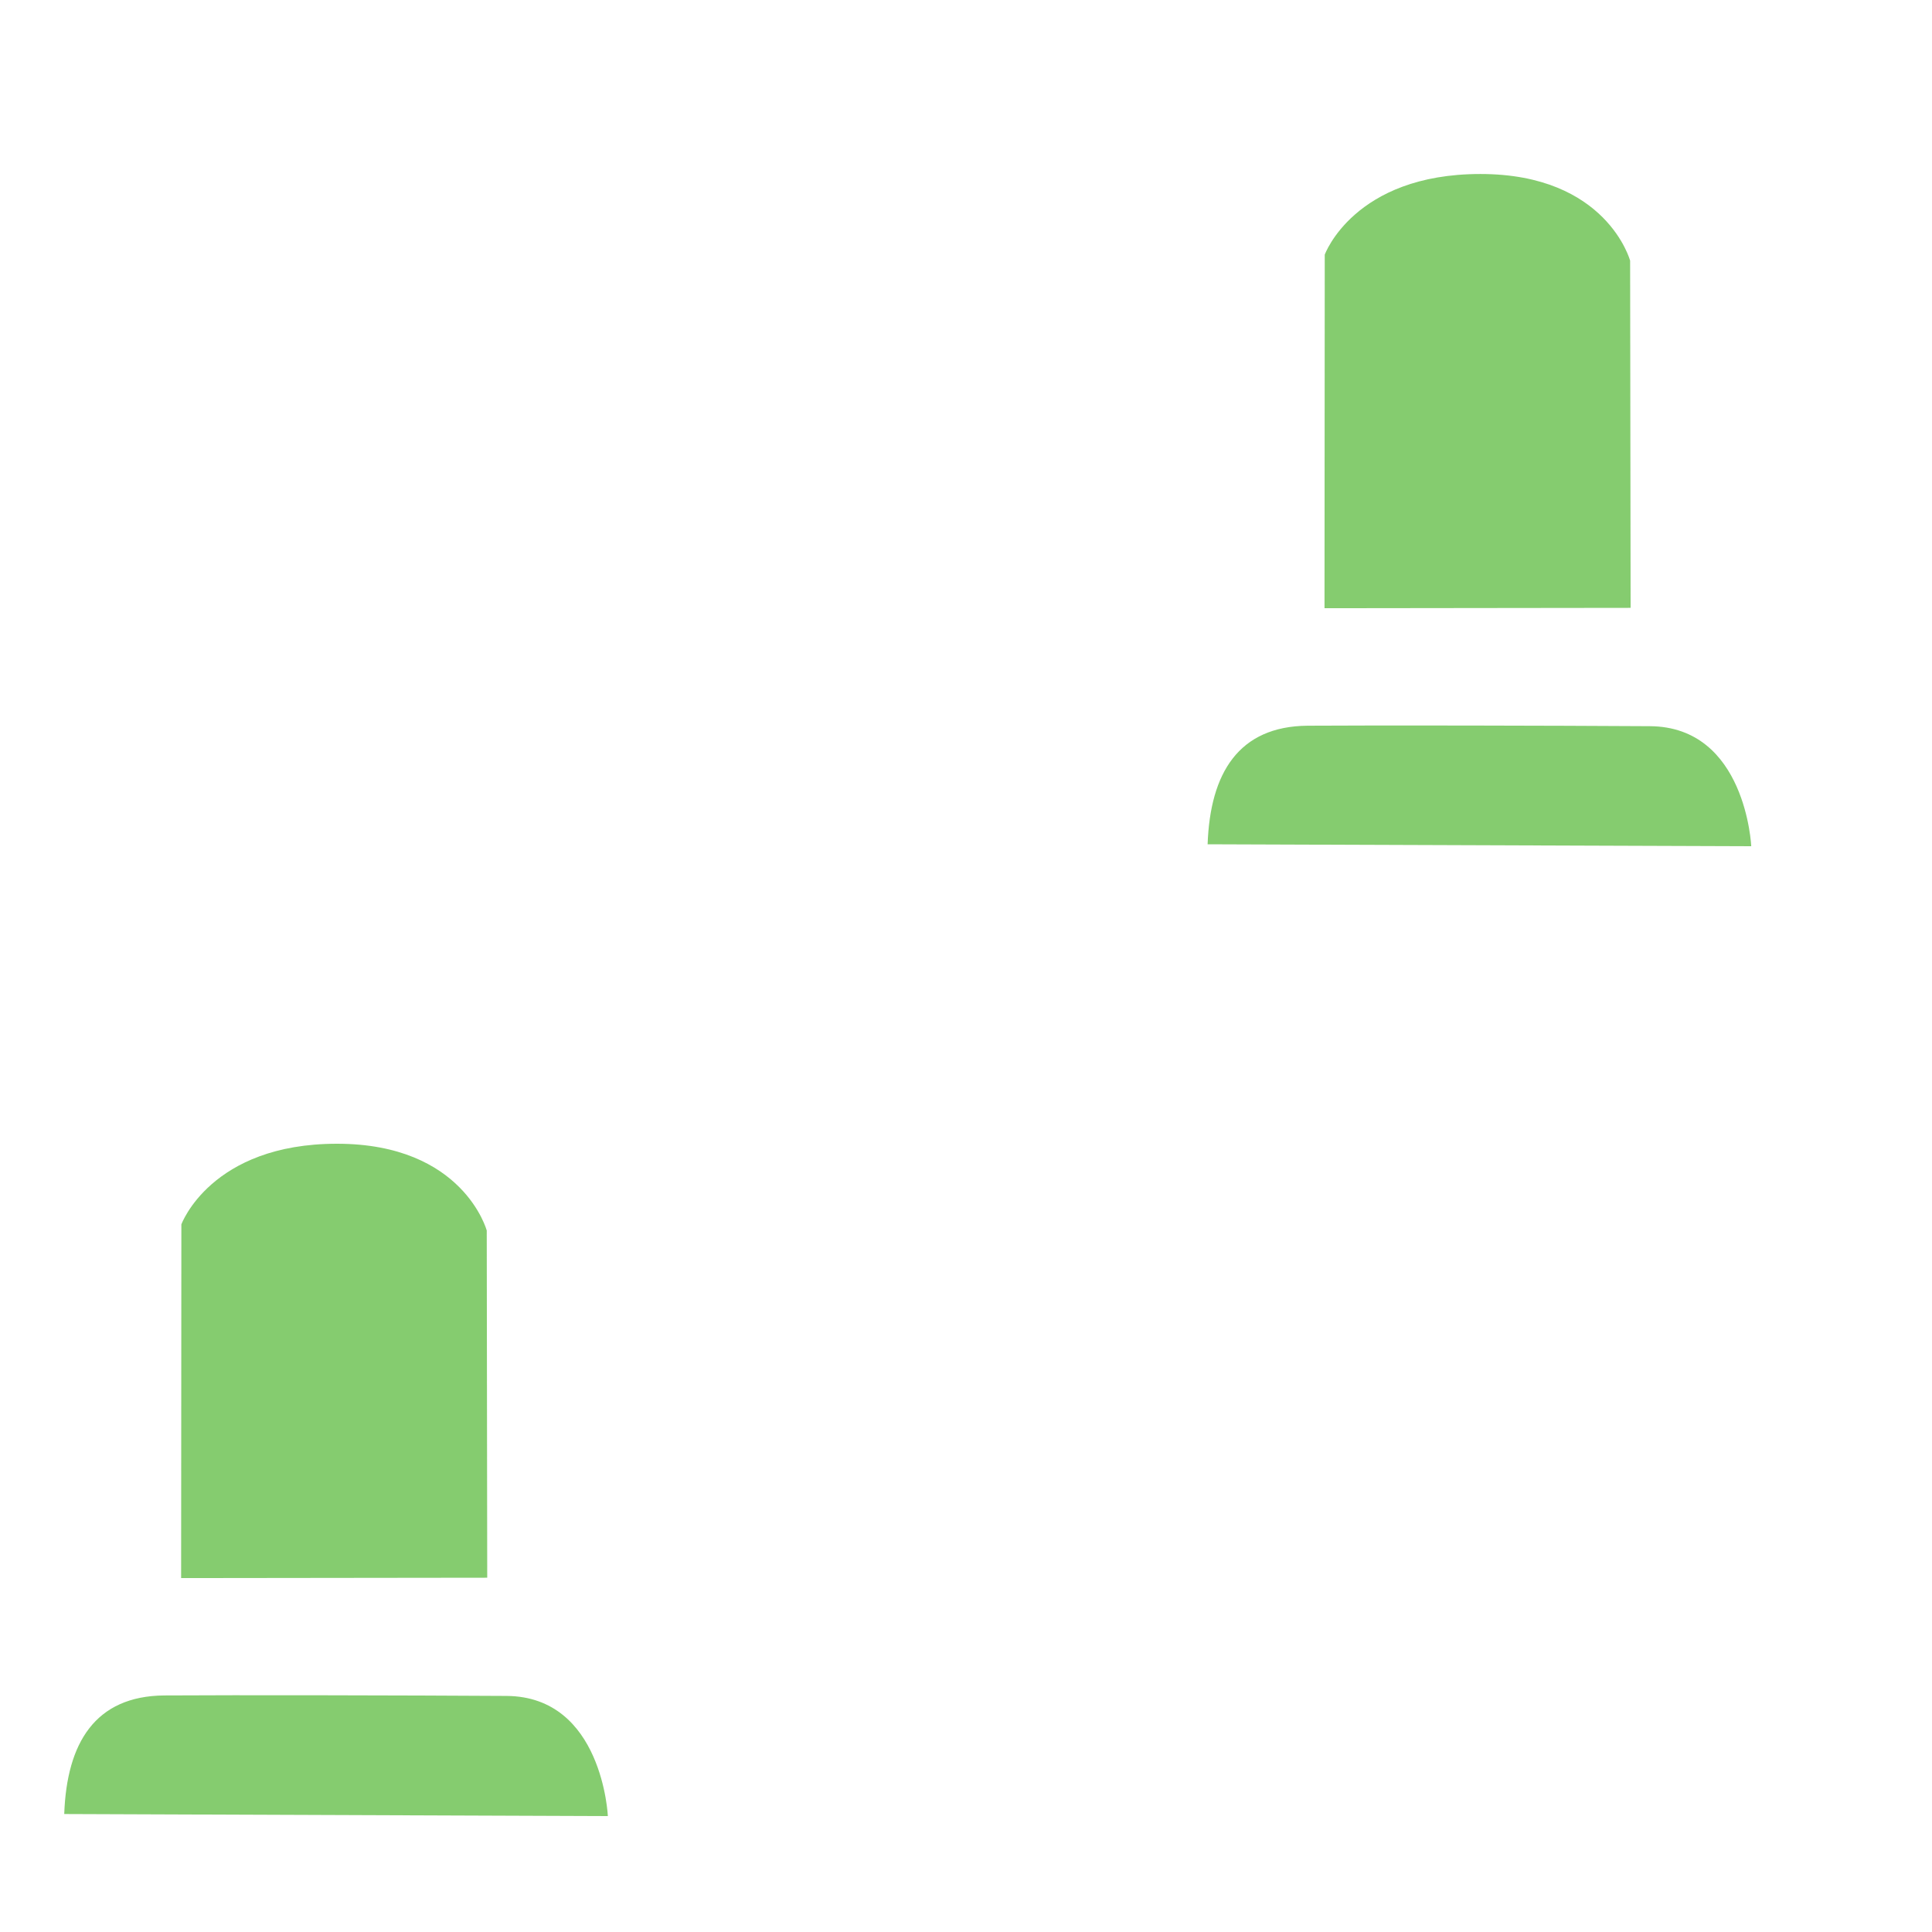
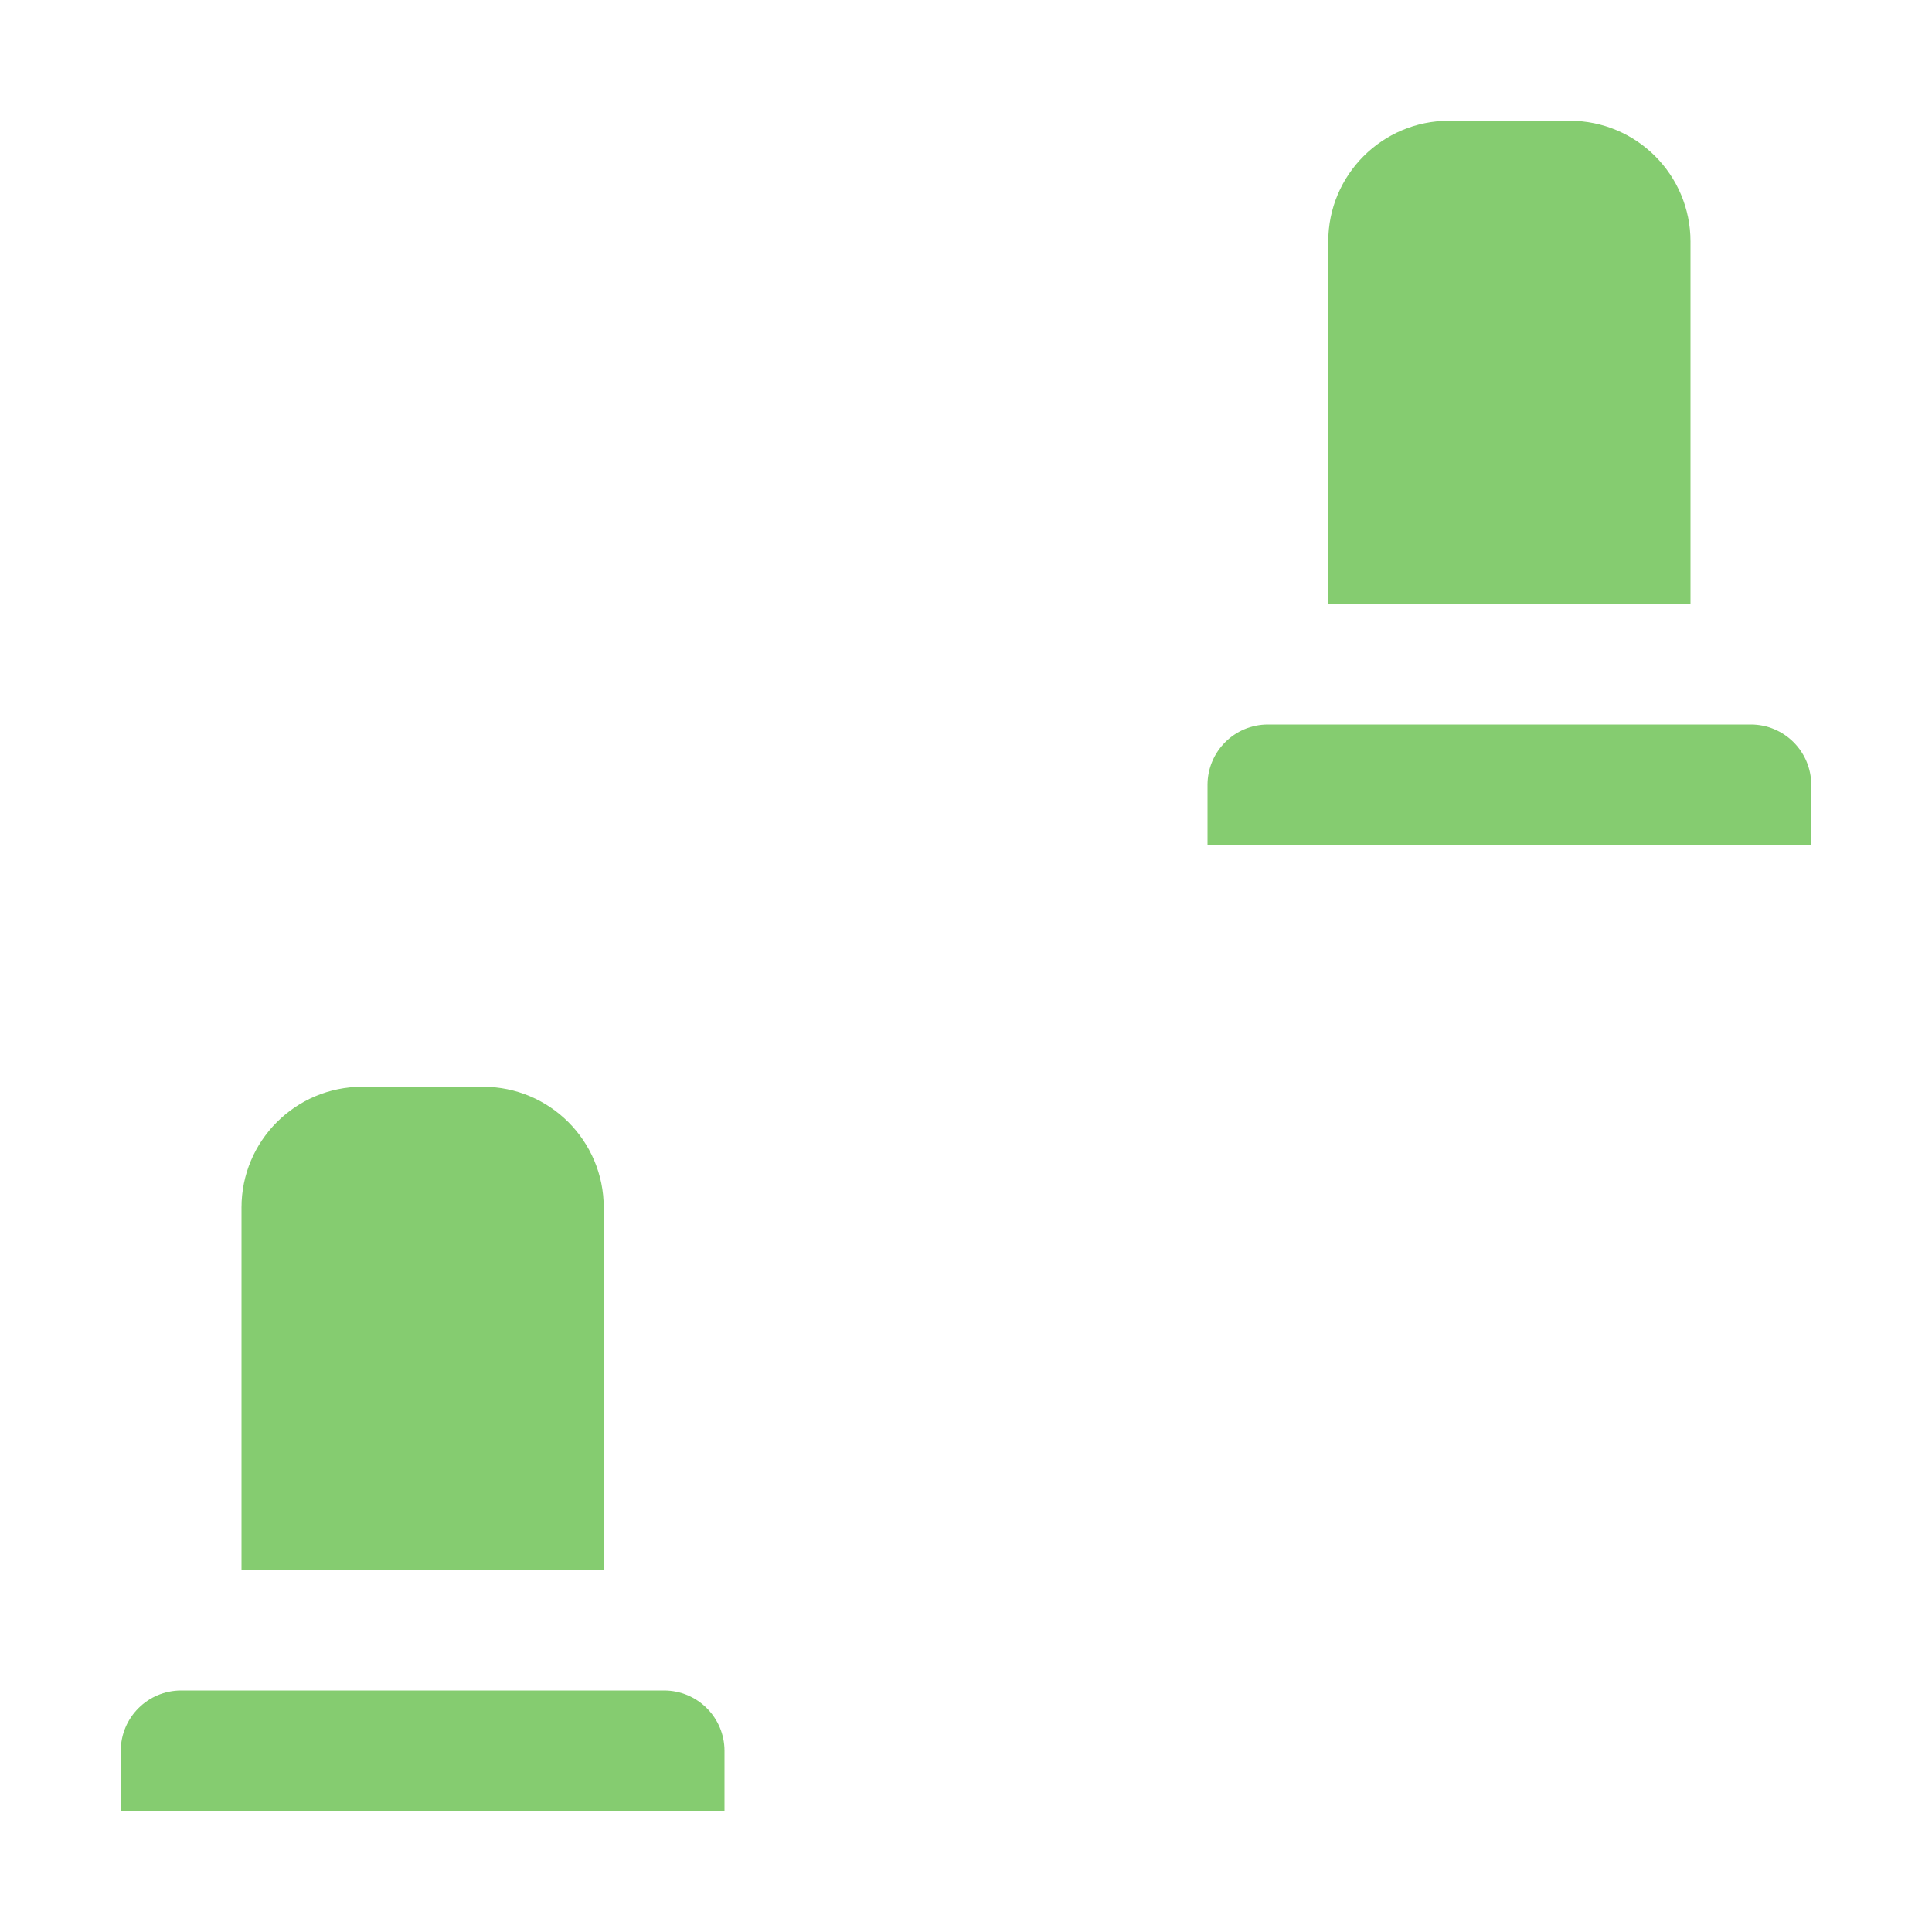
<svg xmlns="http://www.w3.org/2000/svg" width="16" height="16" viewBox="0 0 16 16" fill="none">
-   <path opacity="0.804" d="M10.001 6.992L14.503 7.008C14.503 7.008 14.459 6.019 13.664 6.014C12.869 6.009 11.401 6.006 10.829 6.01C10.257 6.015 10.022 6.403 10.001 6.991V6.992Z" fill="#67BF4C" />
-   <path opacity="0.804" d="M10.969 5.037L10.971 2.109C10.971 2.109 11.213 1.441 12.26 1.441C13.307 1.441 13.5 2.159 13.5 2.159L13.504 5.034L10.969 5.037Z" fill="#67BF4C" />
-   <path opacity="0.804" d="M0.532 15.023L5.034 15.04C5.034 15.04 4.99 14.05 4.195 14.045C3.4 14.04 1.932 14.037 1.36 14.041C0.788 14.046 0.553 14.434 0.532 15.022V15.023Z" fill="#67BF4C" />
-   <path opacity="0.804" d="M1.5 13.069L1.502 10.14C1.502 10.14 1.745 9.472 2.791 9.472C3.838 9.472 4.031 10.191 4.031 10.191L4.035 13.066L1.5 13.069Z" fill="#67BF4C" />
+   <g opacity="0.8">
+     <path d="M11 2C11 1.448 11.448 1 12 1H13C13.552 1 14 1.448 14 2V5H11V2Z" fill="#67BF4C" />
+     <path d="M10 6.5C10 6.224 10.224 6 10.5 6H14.5C14.776 6 15 6.224 15 6.5V7H10V6.5Z" fill="#67BF4C" />
+     <path d="M2 10C2 9.448 2.448 9 3 9H4C4.552 9 5 9.448 5 10V13H2V10Z" fill="#67BF4C" />
+     <path d="M1 14.5C1 14.224 1.224 14 1.5 14H5.5C5.776 14 6 14.224 6 14.5V15H1V14.5Z" fill="#67BF4C" />
+   </g>
</svg>
